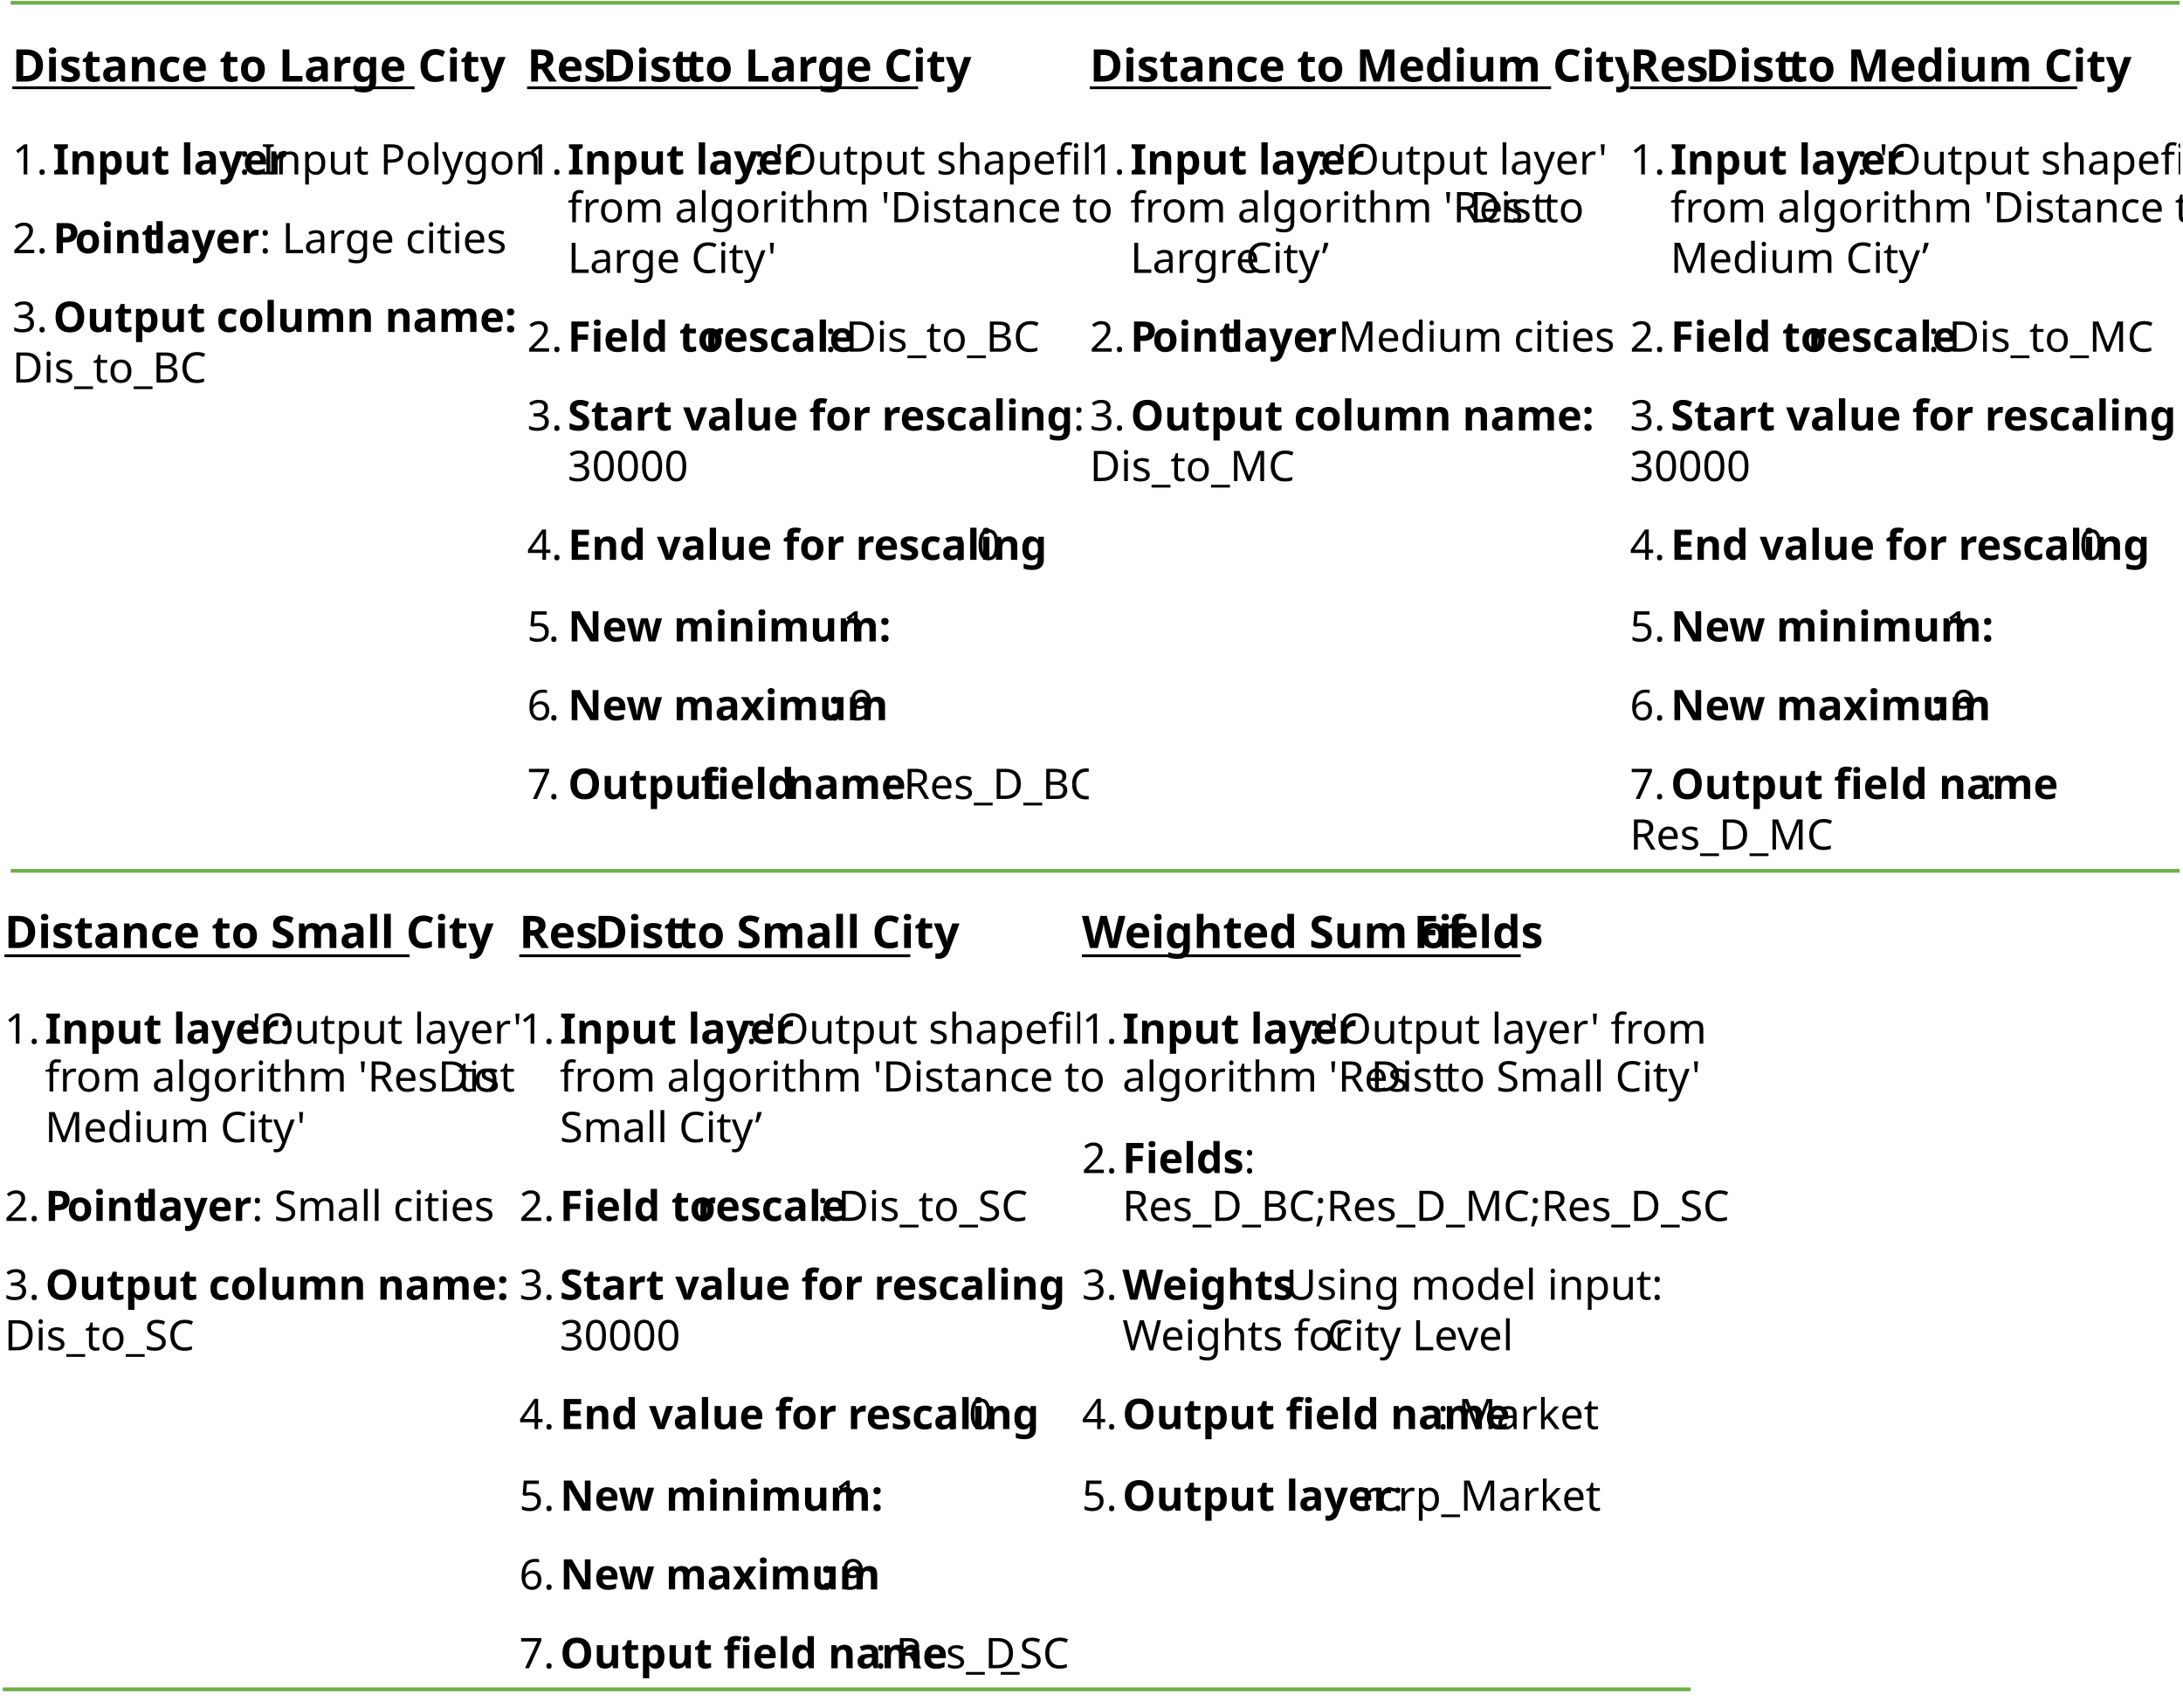
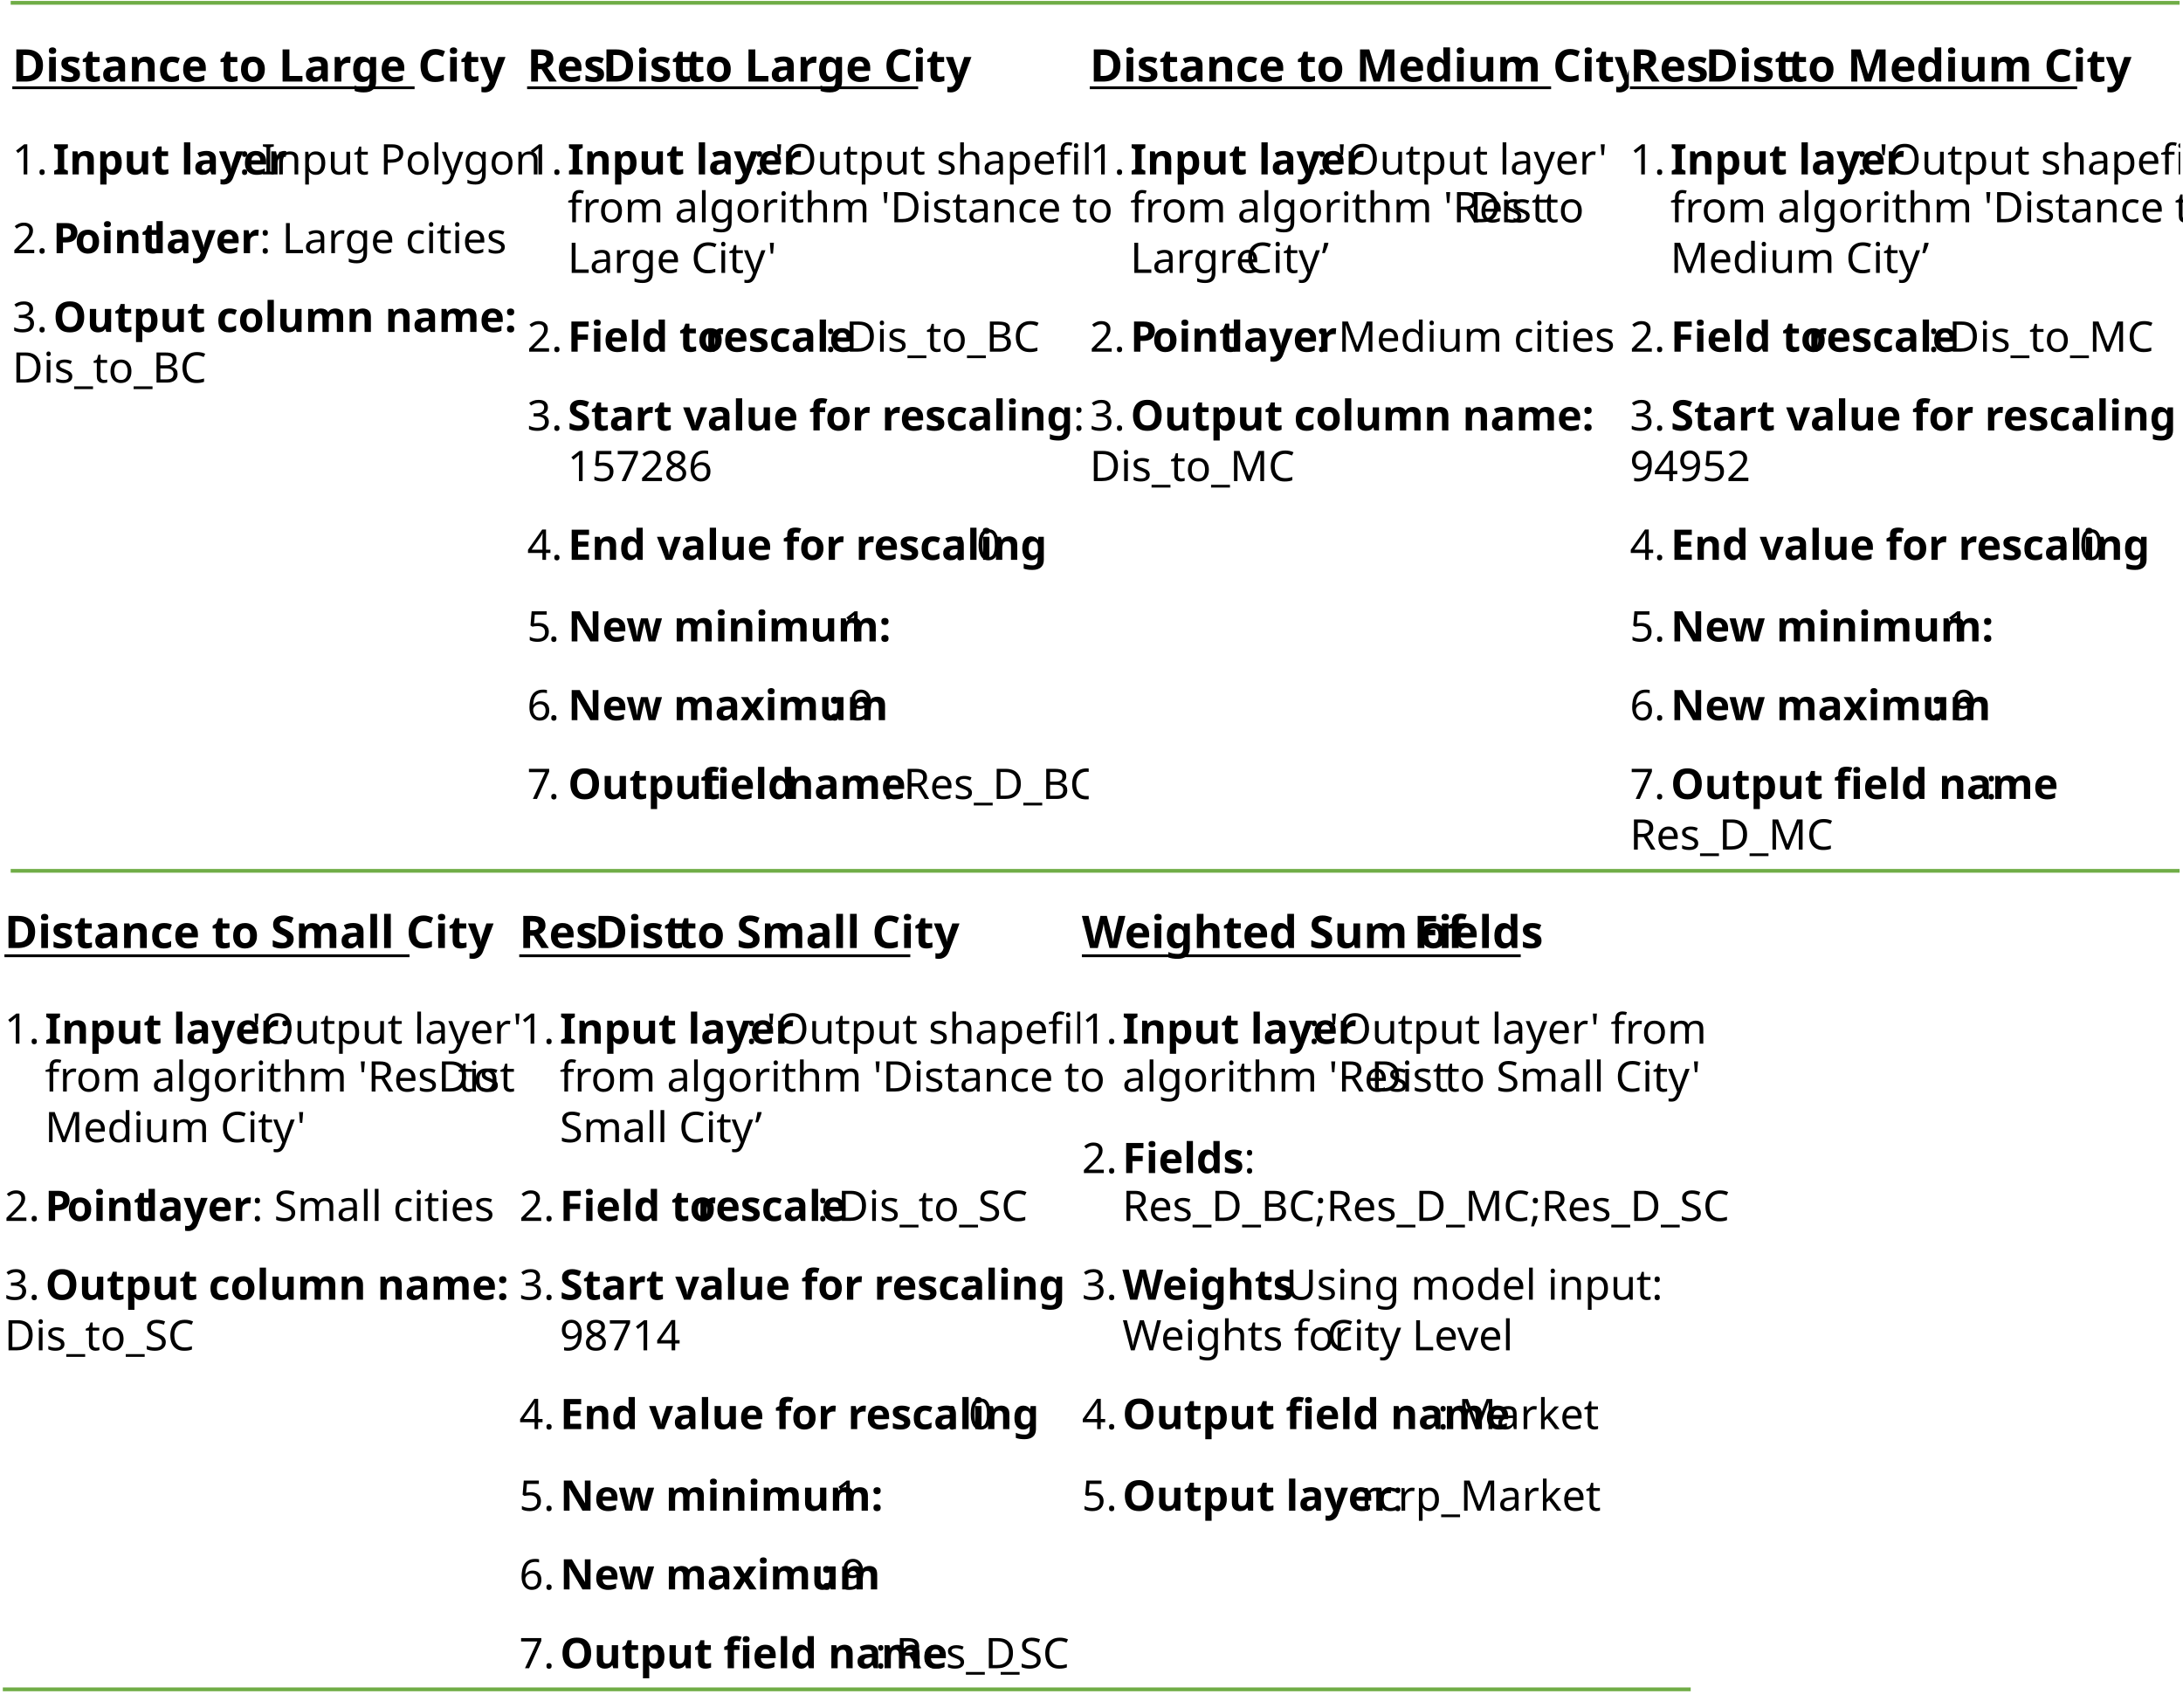
<svg xmlns="http://www.w3.org/2000/svg" width="776" height="607" overflow="hidden">
  <defs>
    <clipPath id="clip0">
      <rect x="39" y="111" width="776" height="607" />
    </clipPath>
    <clipPath id="clip1">
      <rect x="42" y="67" width="184" height="135" />
    </clipPath>
    <clipPath id="clip2">
      <rect x="225" y="67" width="201" height="135" />
    </clipPath>
    <clipPath id="clip3">
      <rect x="425" y="67" width="193" height="135" />
    </clipPath>
    <clipPath id="clip4">
      <rect x="617" y="67" width="197" height="135" />
    </clipPath>
    <clipPath id="clip5">
      <rect x="42" y="-116" width="184" height="643" />
    </clipPath>
    <clipPath id="clip6">
      <rect x="42" y="-116" width="184" height="643" />
    </clipPath>
    <clipPath id="clip7">
      <rect x="42" y="-116" width="184" height="643" />
    </clipPath>
    <clipPath id="clip8">
      <rect x="42" y="-116" width="184" height="643" />
    </clipPath>
    <clipPath id="clip9">
      <rect x="225" y="-561" width="201" height="1681" />
    </clipPath>
    <clipPath id="clip10">
      <rect x="225" y="-561" width="201" height="1681" />
    </clipPath>
    <clipPath id="clip11">
      <rect x="225" y="-561" width="201" height="1681" />
    </clipPath>
    <clipPath id="clip12">
      <rect x="225" y="-561" width="201" height="1681" />
    </clipPath>
    <clipPath id="clip13">
      <rect x="225" y="-561" width="201" height="1681" />
    </clipPath>
    <clipPath id="clip14">
      <rect x="225" y="-561" width="201" height="1681" />
    </clipPath>
    <clipPath id="clip15">
      <rect x="225" y="-561" width="201" height="1681" />
    </clipPath>
    <clipPath id="clip16">
      <rect x="225" y="-561" width="201" height="1681" />
    </clipPath>
    <clipPath id="clip17">
      <rect x="225" y="-561" width="201" height="1681" />
    </clipPath>
    <clipPath id="clip18">
      <rect x="225" y="-561" width="201" height="1681" />
    </clipPath>
    <clipPath id="clip19">
      <rect x="225" y="-561" width="201" height="1681" />
    </clipPath>
    <clipPath id="clip20">
      <rect x="225" y="-561" width="201" height="1681" />
    </clipPath>
    <clipPath id="clip21">
      <rect x="425" y="-222" width="193" height="890" />
    </clipPath>
    <clipPath id="clip22">
      <rect x="425" y="-222" width="193" height="890" />
    </clipPath>
    <clipPath id="clip23">
      <rect x="425" y="-222" width="193" height="890" />
    </clipPath>
    <clipPath id="clip24">
      <rect x="425" y="-222" width="193" height="890" />
    </clipPath>
    <clipPath id="clip25">
      <rect x="617" y="-614" width="197" height="1804" />
    </clipPath>
    <clipPath id="clip26">
      <rect x="617" y="-614" width="197" height="1804" />
    </clipPath>
    <clipPath id="clip27">
      <rect x="617" y="-614" width="197" height="1804" />
    </clipPath>
    <clipPath id="clip28">
      <rect x="617" y="-614" width="197" height="1804" />
    </clipPath>
    <clipPath id="clip29">
      <rect x="617" y="-614" width="197" height="1804" />
    </clipPath>
    <clipPath id="clip30">
      <rect x="617" y="-614" width="197" height="1804" />
    </clipPath>
    <clipPath id="clip31">
      <rect x="617" y="-614" width="197" height="1804" />
    </clipPath>
    <clipPath id="clip32">
      <rect x="617" y="-614" width="197" height="1804" />
    </clipPath>
    <clipPath id="clip33">
      <rect x="617" y="-614" width="197" height="1804" />
    </clipPath>
    <clipPath id="clip34">
      <rect x="617" y="-614" width="197" height="1804" />
    </clipPath>
    <clipPath id="clip35">
      <rect x="40" y="375" width="183" height="136" />
    </clipPath>
    <clipPath id="clip36">
      <rect x="223" y="375" width="200" height="136" />
    </clipPath>
    <clipPath id="clip37">
      <rect x="423" y="375" width="217" height="136" />
    </clipPath>
    <clipPath id="clip38">
      <rect x="40" y="87" width="183" height="889" />
    </clipPath>
    <clipPath id="clip39">
      <rect x="40" y="87" width="183" height="889" />
    </clipPath>
    <clipPath id="clip40">
      <rect x="40" y="87" width="183" height="889" />
    </clipPath>
    <clipPath id="clip41">
      <rect x="40" y="87" width="183" height="889" />
    </clipPath>
    <clipPath id="clip42">
      <rect x="40" y="87" width="183" height="889" />
    </clipPath>
    <clipPath id="clip43">
      <rect x="223" y="-252" width="200" height="1681" />
    </clipPath>
    <clipPath id="clip44">
      <rect x="223" y="-252" width="200" height="1681" />
    </clipPath>
    <clipPath id="clip45">
      <rect x="223" y="-252" width="200" height="1681" />
    </clipPath>
    <clipPath id="clip46">
      <rect x="223" y="-252" width="200" height="1681" />
    </clipPath>
    <clipPath id="clip47">
      <rect x="223" y="-252" width="200" height="1681" />
    </clipPath>
    <clipPath id="clip48">
      <rect x="223" y="-252" width="200" height="1681" />
    </clipPath>
    <clipPath id="clip49">
      <rect x="223" y="-252" width="200" height="1681" />
    </clipPath>
    <clipPath id="clip50">
      <rect x="223" y="-252" width="200" height="1681" />
    </clipPath>
    <clipPath id="clip51">
      <rect x="223" y="-252" width="200" height="1681" />
    </clipPath>
    <clipPath id="clip52">
      <rect x="423" y="-83" width="217" height="1285" />
    </clipPath>
    <clipPath id="clip53">
      <rect x="423" y="-83" width="217" height="1285" />
    </clipPath>
    <clipPath id="clip54">
      <rect x="423" y="-83" width="217" height="1285" />
    </clipPath>
    <clipPath id="clip55">
      <rect x="423" y="-83" width="217" height="1285" />
    </clipPath>
    <clipPath id="clip56">
      <rect x="423" y="-83" width="217" height="1285" />
    </clipPath>
  </defs>
  <g clip-path="url(#clip0)" transform="translate(-39 -111)">
    <path d="M42.796 112 813.796 112" stroke="#70AD47" stroke-width="1.333" stroke-linejoin="round" stroke-miterlimit="10" fill="none" fill-rule="evenodd" />
    <path d="M42.796 420.553 813.796 420.553" stroke="#70AD47" stroke-width="1.333" stroke-linejoin="round" stroke-miterlimit="10" fill="none" fill-rule="evenodd" />
    <g clip-path="url(#clip1)">
      <text font-family="Calibri,Calibri_MSFontService,sans-serif" font-weight="700" font-size="16" transform="translate(43.3755 140)">Distance to Large City</text>
    </g>
    <path d="M43.376 141.69 79.126 141.69 114.876 141.69 150.626 141.69 186.376 141.69 186.376 142.69 150.626 142.69 114.876 142.69 79.126 142.69 43.376 142.69Z" fill-rule="evenodd" />
    <g clip-path="url(#clip2)">
      <text font-family="Calibri,Calibri_MSFontService,sans-serif" font-weight="700" font-size="16" transform="translate(226.376 140)">Res </text>
    </g>
    <text font-family="Calibri,Calibri_MSFontService,sans-serif" font-weight="700" font-size="16" transform="translate(253.142 140)">Dist<tspan font-size="16" x="29.487" y="0">to Large City</tspan>
    </text>
    <path d="M226.376 141.69 272.709 141.69 319.042 141.69 365.376 141.69 365.376 142.69 319.042 142.69 272.709 142.69 226.376 142.69Z" fill-rule="evenodd" />
    <g clip-path="url(#clip3)">
      <text font-family="Calibri,Calibri_MSFontService,sans-serif" font-weight="700" font-size="16" transform="translate(426.376 140)">Distance to Medium City</text>
    </g>
    <path d="M426.376 141.69 467.376 141.69 508.376 141.69 549.376 141.69 590.376 141.69 590.376 142.69 549.376 142.69 508.376 142.69 467.376 142.69 426.376 142.69Z" fill-rule="evenodd" />
    <g clip-path="url(#clip4)">
      <text font-family="Calibri,Calibri_MSFontService,sans-serif" font-weight="700" font-size="16" transform="translate(618.376 140)">Res </text>
    </g>
    <text font-family="Calibri,Calibri_MSFontService,sans-serif" font-weight="700" font-size="16" transform="translate(645.142 140)">Dist<tspan font-size="16" x="29.487" y="0">to Medium City</tspan>
    </text>
    <path d="M618.376 141.69 658.126 141.69 697.876 141.69 737.626 141.69 777.376 141.69 777.376 142.69 737.626 142.69 697.876 142.69 658.126 142.69 618.376 142.69Z" fill-rule="evenodd" />
    <g clip-path="url(#clip5)">
      <text font-family="Calibri,Calibri_MSFontService,sans-serif" font-weight="400" font-size="15" transform="translate(43.3755 173)">1.</text>
    </g>
    <text font-family="Calibri,Calibri_MSFontService,sans-serif" font-weight="400" font-size="15" transform="translate(57.7755 173)">​<tspan font-weight="700" font-size="15" x="0" y="0">Input layer</tspan>
      <tspan font-size="15" x="66.167" y="0">: Input Polygon</tspan>
    </text>
    <g clip-path="url(#clip6)">
      <text font-family="Calibri,Calibri_MSFontService,sans-serif" font-weight="400" font-size="15" transform="translate(43.3755 201)">2.</text>
    </g>
    <text font-family="Calibri,Calibri_MSFontService,sans-serif" font-weight="400" font-size="15" transform="translate(57.7755 201)">​<tspan font-weight="700" font-size="15" x="0" y="0">P</tspan>
      <tspan font-weight="700" font-size="15" x="7.833" y="0">oint</tspan>
      <tspan font-weight="700" font-size="15" x="35.667" y="0">layer</tspan>: Large cities</text>
    <g clip-path="url(#clip7)">
      <text font-family="Calibri,Calibri_MSFontService,sans-serif" font-weight="400" font-size="15" transform="translate(43.3755 229)">3. </text>
    </g>
    <text font-family="Calibri,Calibri_MSFontService,sans-serif" font-weight="700" font-size="15" transform="translate(57.8755 229)">Output column name: </text>
    <g clip-path="url(#clip8)">
      <text font-family="Calibri,Calibri_MSFontService,sans-serif" font-weight="400" font-size="15" transform="translate(43.3755 247)">Dis_to_BC</text>
    </g>
    <g clip-path="url(#clip9)">
      <text font-family="Calibri,Calibri_MSFontService,sans-serif" font-weight="400" font-size="15" transform="translate(226.376 173)">1.</text>
    </g>
    <text font-family="Calibri,Calibri_MSFontService,sans-serif" font-weight="400" font-size="15" transform="translate(240.776 173)">​<tspan font-weight="700" font-size="15" x="0" y="0">​​Input layer</tspan>
      <tspan font-size="15" x="66.167" y="0">: </tspan>
    </text>
    <g clip-path="url(#clip10)">
      <text font-family="Calibri,Calibri_MSFontService,sans-serif" font-weight="400" font-size="15" transform="translate(314.276 173)">'Output shapefile' </text>
    </g>
    <text font-family="Calibri,Calibri_MSFontService,sans-serif" font-weight="400" font-size="15" transform="translate(240.776 190)">from algorithm 'Distance to <tspan font-size="15" x="0" y="18">Large City'</tspan>
    </text>
    <g clip-path="url(#clip11)">
      <text font-family="Calibri,Calibri_MSFontService,sans-serif" font-weight="400" font-size="15" transform="translate(226.376 236)">2.</text>
    </g>
    <text font-family="Calibri,Calibri_MSFontService,sans-serif" font-weight="400" font-size="15" transform="translate(240.776 236)">​<tspan font-weight="700" font-size="15" x="0" y="0">​</tspan>
      <tspan font-weight="700" font-size="15" x="0" y="0">Field to</tspan>
      <tspan font-weight="700" font-size="15" x="48.833" y="0">rescale</tspan>
      <tspan font-size="15" x="91.5" y="0">:</tspan>
      <tspan font-size="15" x="98.833" y="0">Dis_to_BC</tspan>
    </text>
    <g clip-path="url(#clip12)">
      <text font-family="Calibri,Calibri_MSFontService,sans-serif" font-weight="400" font-size="15" transform="translate(226.376 264)">3.</text>
    </g>
-     <text font-family="Calibri,Calibri_MSFontService,sans-serif" font-weight="400" font-size="15" transform="translate(240.776 264)">​<tspan font-weight="700" font-size="15" x="0" y="0">​Start value for rescaling</tspan>: <tspan font-size="15" x="0" y="18">30000</tspan>
+     <text font-family="Calibri,Calibri_MSFontService,sans-serif" font-weight="400" font-size="15" transform="translate(240.776 264)">​<tspan font-weight="700" font-size="15" x="0" y="0">​Start value for rescaling</tspan>: <tspan font-size="15" x="0" y="18">157286</tspan>
    </text>
    <g clip-path="url(#clip13)">
      <text font-family="Calibri,Calibri_MSFontService,sans-serif" font-weight="400" font-size="15" transform="translate(226.376 310)">4. </text>
    </g>
    <text font-family="Calibri,Calibri_MSFontService,sans-serif" font-weight="700" font-size="15" transform="translate(240.876 310)">End value for rescaling<tspan font-weight="400" font-size="15" x="137.333" y="0">: 0</tspan>
    </text>
    <g clip-path="url(#clip14)">
      <text font-family="Calibri,Calibri_MSFontService,sans-serif" font-weight="400" font-size="15" transform="translate(226.376 339)">5</text>
    </g>
    <g clip-path="url(#clip15)">
      <text font-family="Calibri,Calibri_MSFontService,sans-serif" font-weight="400" font-size="15" transform="translate(233.876 339)">. </text>
    </g>
    <text font-family="Calibri,Calibri_MSFontService,sans-serif" font-weight="700" font-size="15" transform="translate(240.876 339)">New minimum: <tspan font-weight="400" font-size="15" x="97.667" y="0">1</tspan>
    </text>
    <g clip-path="url(#clip16)">
      <text font-family="Calibri,Calibri_MSFontService,sans-serif" font-weight="400" font-size="15" transform="translate(226.376 367)">6</text>
    </g>
    <g clip-path="url(#clip17)">
      <text font-family="Calibri,Calibri_MSFontService,sans-serif" font-weight="400" font-size="15" transform="translate(233.876 367)">. </text>
    </g>
    <text font-family="Calibri,Calibri_MSFontService,sans-serif" font-weight="700" font-size="15" transform="translate(240.876 367)">New maximum<tspan font-size="15" x="92.667" y="0">: </tspan>
      <tspan font-weight="400" font-size="15" x="100" y="0">9</tspan>
    </text>
    <g clip-path="url(#clip18)">
      <text font-family="Calibri,Calibri_MSFontService,sans-serif" font-weight="400" font-size="15" transform="translate(226.376 395)">7</text>
    </g>
    <g clip-path="url(#clip19)">
      <text font-family="Calibri,Calibri_MSFontService,sans-serif" font-weight="400" font-size="15" transform="translate(233.876 395)">. </text>
    </g>
    <text font-family="Calibri,Calibri_MSFontService,sans-serif" font-weight="400" font-size="15" transform="translate(240.876 395)">​<tspan font-weight="700" font-size="15" x="0" y="0">​​Output </tspan>
      <tspan font-weight="700" font-size="15" x="47.167" y="0">field </tspan>
      <tspan font-weight="700" font-size="15" x="77.667" y="0">name</tspan>
      <tspan font-size="15" x="112" y="0">: </tspan>
    </text>
    <g clip-path="url(#clip20)">
      <text font-family="Calibri,Calibri_MSFontService,sans-serif" font-weight="400" font-size="15" transform="translate(360.209 395)">Res_D_BC</text>
    </g>
    <g clip-path="url(#clip21)">
      <text font-family="Calibri,Calibri_MSFontService,sans-serif" font-weight="400" font-size="15" transform="translate(426.376 173)">1.</text>
    </g>
    <text font-family="Calibri,Calibri_MSFontService,sans-serif" font-weight="400" font-size="15" transform="translate(440.776 173)">​<tspan font-weight="700" font-size="15" x="0" y="0">Input layer</tspan>
      <tspan font-size="15" x="66.167" y="0">: </tspan>
      <tspan font-size="15" x="73.5" y="0">'Output layer' </tspan>
      <tspan font-size="15" x="0" y="17">from algorithm 'Res </tspan>
      <tspan font-size="15" x="120.667" y="17">Dist</tspan>
      <tspan font-size="15" x="146.833" y="17">to </tspan>
      <tspan font-size="15" x="0" y="35">Largre</tspan>
      <tspan font-size="15" x="41" y="35">City’</tspan>
    </text>
    <g clip-path="url(#clip22)">
      <text font-family="Calibri,Calibri_MSFontService,sans-serif" font-weight="400" font-size="15" transform="translate(426.376 236)">2.</text>
    </g>
    <text font-family="Calibri,Calibri_MSFontService,sans-serif" font-weight="400" font-size="15" transform="translate(440.776 236)">​​<tspan font-weight="700" font-size="15" x="0" y="0">P</tspan>
      <tspan font-weight="700" font-size="15" x="7.833" y="0">oint</tspan>
      <tspan font-weight="700" font-size="15" x="35.667" y="0">layer</tspan>
      <tspan font-size="15" x="66" y="0">: Medium cities</tspan>
    </text>
    <g clip-path="url(#clip23)">
      <text font-family="Calibri,Calibri_MSFontService,sans-serif" font-weight="400" font-size="15" transform="translate(426.376 264)">3. </text>
    </g>
    <text font-family="Calibri,Calibri_MSFontService,sans-serif" font-weight="700" font-size="15" transform="translate(440.876 264)">Output column name: </text>
    <g clip-path="url(#clip24)">
      <text font-family="Calibri,Calibri_MSFontService,sans-serif" font-weight="400" font-size="15" transform="translate(426.376 282)">Dis_to_MC</text>
    </g>
    <g clip-path="url(#clip25)">
      <text font-family="Calibri,Calibri_MSFontService,sans-serif" font-weight="400" font-size="15" transform="translate(618.376 173)">1.</text>
    </g>
    <text font-family="Calibri,Calibri_MSFontService,sans-serif" font-weight="400" font-size="15" transform="translate(632.776 173)">​<tspan font-weight="700" font-size="15" x="0" y="0">​​Input layer</tspan>
    </text>
    <g clip-path="url(#clip26)">
      <text font-family="Calibri,Calibri_MSFontService,sans-serif" font-weight="400" font-size="15" transform="translate(698.942 173)">: 'Output shapefile' </text>
    </g>
    <text font-family="Calibri,Calibri_MSFontService,sans-serif" font-weight="400" font-size="15" transform="translate(632.776 190)">from algorithm 'Distance to <tspan font-size="15" x="0" y="18">Medium City’</tspan>
    </text>
    <g clip-path="url(#clip27)">
      <text font-family="Calibri,Calibri_MSFontService,sans-serif" font-weight="400" font-size="15" transform="translate(618.376 236)">2. ​</text>
    </g>
    <text font-family="Calibri,Calibri_MSFontService,sans-serif" font-weight="700" font-size="15" transform="translate(632.876 236)">​Field to<tspan font-size="15" x="48.833" y="0">rescale</tspan>
      <tspan font-weight="400" font-size="15" x="91.5" y="0">:</tspan>
      <tspan font-weight="400" font-size="15" x="98.833" y="0">Dis_to_MC</tspan>
    </text>
    <g clip-path="url(#clip28)">
      <text font-family="Calibri,Calibri_MSFontService,sans-serif" font-weight="400" font-size="15" transform="translate(618.376 264)">3. </text>
    </g>
    <text font-family="Calibri,Calibri_MSFontService,sans-serif" font-weight="700" font-size="15" transform="translate(632.876 264)">Start value for rescaling<tspan font-weight="400" font-size="15" x="144.167" y="0">: </tspan>
    </text>
    <g clip-path="url(#clip29)">
-       <text font-family="Calibri,Calibri_MSFontService,sans-serif" font-weight="400" font-size="15" transform="translate(618.376 282)">30000</text>
+       <text font-family="Calibri,Calibri_MSFontService,sans-serif" font-weight="400" font-size="15" transform="translate(618.376 282)">94952</text>
    </g>
    <g clip-path="url(#clip30)">
      <text font-family="Calibri,Calibri_MSFontService,sans-serif" font-weight="400" font-size="15" transform="translate(618.376 310)">4. </text>
    </g>
    <text font-family="Calibri,Calibri_MSFontService,sans-serif" font-weight="700" font-size="15" transform="translate(632.876 310)">End value for rescaling<tspan font-weight="400" font-size="15" x="137.333" y="0">: 0</tspan>
    </text>
    <g clip-path="url(#clip31)">
      <text font-family="Calibri,Calibri_MSFontService,sans-serif" font-weight="400" font-size="15" transform="translate(618.376 339)">5. </text>
    </g>
    <text font-family="Calibri,Calibri_MSFontService,sans-serif" font-weight="700" font-size="15" transform="translate(632.876 339)">New minimum: <tspan font-weight="400" font-size="15" x="97.667" y="0">1</tspan>
    </text>
    <g clip-path="url(#clip32)">
      <text font-family="Calibri,Calibri_MSFontService,sans-serif" font-weight="400" font-size="15" transform="translate(618.376 367)">6. </text>
    </g>
    <text font-family="Calibri,Calibri_MSFontService,sans-serif" font-weight="700" font-size="15" transform="translate(632.876 367)">New maximum<tspan font-size="15" x="92.667" y="0">: </tspan>
      <tspan font-weight="400" font-size="15" x="100" y="0">9</tspan>
    </text>
    <g clip-path="url(#clip33)">
      <text font-family="Calibri,Calibri_MSFontService,sans-serif" font-weight="400" font-size="15" transform="translate(618.376 395)">7. ​</text>
    </g>
    <text font-family="Calibri,Calibri_MSFontService,sans-serif" font-weight="700" font-size="15" transform="translate(632.876 395)">​​Output field name<tspan font-weight="400" font-size="15" x="112" y="0">: </tspan>
    </text>
    <g clip-path="url(#clip34)">
      <text font-family="Calibri,Calibri_MSFontService,sans-serif" font-weight="400" font-size="15" transform="translate(618.376 413)">Res_D_MC</text>
    </g>
    <path d="M40 711.506 640 711.506" stroke="#70AD47" stroke-width="1.333" stroke-linejoin="round" stroke-miterlimit="10" fill="none" fill-rule="evenodd" />
    <g clip-path="url(#clip35)">
      <text font-family="Calibri,Calibri_MSFontService,sans-serif" font-weight="700" font-size="16" transform="translate(40.5794 448)">Distance to Small City</text>
    </g>
    <path d="M40.579 450.243 76.579 450.243 112.579 450.243 148.579 450.243 184.579 450.243 184.579 451.243 148.579 451.243 112.579 451.243 76.579 451.243 40.579 451.243Z" fill-rule="evenodd" />
    <g clip-path="url(#clip36)">
      <text font-family="Calibri,Calibri_MSFontService,sans-serif" font-weight="700" font-size="16" transform="translate(223.579 448)">Res </text>
    </g>
    <text font-family="Calibri,Calibri_MSFontService,sans-serif" font-weight="700" font-size="16" transform="translate(250.346 448)">Dist<tspan font-size="16" x="29.487" y="0">to Small City</tspan>
    </text>
    <path d="M223.579 450.243 269.913 450.243 316.246 450.243 362.579 450.243 362.579 451.243 316.246 451.243 269.913 451.243 223.579 451.243Z" fill-rule="evenodd" />
    <g clip-path="url(#clip37)">
      <text font-family="Calibri,Calibri_MSFontService,sans-serif" font-weight="700" font-size="16" transform="translate(423.579 448)">Weighted Sum of </text>
    </g>
    <text font-family="Calibri,Calibri_MSFontService,sans-serif" font-weight="700" font-size="16" transform="translate(541.499 448)">Fields</text>
    <path d="M423.579 450.243 475.579 450.243 527.579 450.243 579.579 450.243 579.579 451.243 527.579 451.243 475.579 451.243 423.579 451.243Z" fill-rule="evenodd" />
    <g clip-path="url(#clip38)">
      <text font-family="Calibri,Calibri_MSFontService,sans-serif" font-weight="400" font-size="15" transform="translate(40.5794 482)">1.</text>
    </g>
    <text font-family="Calibri,Calibri_MSFontService,sans-serif" font-weight="400" font-size="15" transform="translate(54.9794 482)">​<tspan font-weight="700" font-size="15" x="0" y="0">Input layer</tspan>: <tspan font-size="15" x="73.5" y="0">'Output layer' </tspan>
      <tspan font-size="15" x="0" y="17">from algorithm 'Res </tspan>Dist</text>
    <g clip-path="url(#clip39)">
      <text font-family="Calibri,Calibri_MSFontService,sans-serif" font-weight="400" font-size="15" transform="translate(201.813 499)">to </text>
    </g>
    <text font-family="Calibri,Calibri_MSFontService,sans-serif" font-weight="400" font-size="15" transform="translate(54.9794 517)">Medium City'</text>
    <g clip-path="url(#clip40)">
      <text font-family="Calibri,Calibri_MSFontService,sans-serif" font-weight="400" font-size="15" transform="translate(40.5794 545)">2.</text>
    </g>
    <text font-family="Calibri,Calibri_MSFontService,sans-serif" font-weight="400" font-size="15" transform="translate(54.9794 545)">​<tspan font-weight="700" font-size="15" x="0" y="0">P</tspan>
      <tspan font-weight="700" font-size="15" x="7.833" y="0">oint</tspan>
      <tspan font-weight="700" font-size="15" x="35.667" y="0">layer</tspan>: Small cities</text>
    <g clip-path="url(#clip41)">
      <text font-family="Calibri,Calibri_MSFontService,sans-serif" font-weight="400" font-size="15" transform="translate(40.5794 573)">3. </text>
    </g>
    <text font-family="Calibri,Calibri_MSFontService,sans-serif" font-weight="700" font-size="15" transform="translate(55.0794 573)">Output column name: </text>
    <g clip-path="url(#clip42)">
      <text font-family="Calibri,Calibri_MSFontService,sans-serif" font-weight="400" font-size="15" transform="translate(40.5794 591)">Dis_to_SC</text>
    </g>
    <g clip-path="url(#clip43)">
      <text font-family="Calibri,Calibri_MSFontService,sans-serif" font-weight="400" font-size="15" transform="translate(223.579 482)">1.</text>
    </g>
    <text font-family="Calibri,Calibri_MSFontService,sans-serif" font-weight="400" font-size="15" transform="translate(237.979 482)">​<tspan font-weight="700" font-size="15" x="0" y="0">​​Input layer</tspan>
      <tspan font-size="15" x="66.167" y="0">: </tspan>
    </text>
    <g clip-path="url(#clip44)">
      <text font-family="Calibri,Calibri_MSFontService,sans-serif" font-weight="400" font-size="15" transform="translate(311.479 482)">'Output shapefile' </text>
    </g>
    <text font-family="Calibri,Calibri_MSFontService,sans-serif" font-weight="400" font-size="15" transform="translate(237.979 499)">from algorithm 'Distance to <tspan font-size="15" x="0" y="18">Small City’</tspan>
    </text>
    <g clip-path="url(#clip45)">
      <text font-family="Calibri,Calibri_MSFontService,sans-serif" font-weight="400" font-size="15" transform="translate(223.579 545)">2.</text>
    </g>
    <text font-family="Calibri,Calibri_MSFontService,sans-serif" font-weight="400" font-size="15" transform="translate(237.979 545)">​<tspan font-weight="700" font-size="15" x="0" y="0">​Field to</tspan>
      <tspan font-weight="700" font-size="15" x="48.833" y="0">rescale</tspan>
      <tspan font-size="15" x="91.5" y="0">:</tspan>
      <tspan font-size="15" x="98.833" y="0">Dis_to_SC</tspan>
    </text>
    <g clip-path="url(#clip46)">
      <text font-family="Calibri,Calibri_MSFontService,sans-serif" font-weight="400" font-size="15" transform="translate(223.579 573)">3.</text>
    </g>
    <text font-family="Calibri,Calibri_MSFontService,sans-serif" font-weight="400" font-size="15" transform="translate(237.979 573)">​<tspan font-weight="700" font-size="15" x="0" y="0">​</tspan>
      <tspan font-weight="700" font-size="15" x="0" y="0">Start value for rescaling</tspan>
      <tspan font-size="15" x="144.167" y="0">: </tspan>
-       <tspan font-size="15" x="0" y="18">30000</tspan>
+       <tspan font-size="15" x="0" y="18">98714</tspan>
    </text>
    <g clip-path="url(#clip47)">
      <text font-family="Calibri,Calibri_MSFontService,sans-serif" font-weight="400" font-size="15" transform="translate(223.579 619)">4. </text>
    </g>
    <text font-family="Calibri,Calibri_MSFontService,sans-serif" font-weight="700" font-size="15" transform="translate(238.079 619)">End value for rescaling<tspan font-weight="400" font-size="15" x="137.333" y="0">: 0</tspan>
    </text>
    <g clip-path="url(#clip48)">
      <text font-family="Calibri,Calibri_MSFontService,sans-serif" font-weight="400" font-size="15" transform="translate(223.579 648)">5. </text>
    </g>
    <text font-family="Calibri,Calibri_MSFontService,sans-serif" font-weight="700" font-size="15" transform="translate(238.079 648)">New minimum: <tspan font-weight="400" font-size="15" x="97.667" y="0">1</tspan>
    </text>
    <g clip-path="url(#clip49)">
      <text font-family="Calibri,Calibri_MSFontService,sans-serif" font-weight="400" font-size="15" transform="translate(223.579 676)">6. </text>
    </g>
    <text font-family="Calibri,Calibri_MSFontService,sans-serif" font-weight="700" font-size="15" transform="translate(238.079 676)">New maximum<tspan font-size="15" x="92.667" y="0">: </tspan>
      <tspan font-weight="400" font-size="15" x="100" y="0">9</tspan>
    </text>
    <g clip-path="url(#clip50)">
      <text font-family="Calibri,Calibri_MSFontService,sans-serif" font-weight="400" font-size="15" transform="translate(223.579 704)">7. ​</text>
    </g>
    <text font-family="Calibri,Calibri_MSFontService,sans-serif" font-weight="700" font-size="15" transform="translate(238.079 704)">​​Output field name<tspan font-weight="400" font-size="15" x="112" y="0">: </tspan>
      <tspan font-weight="400" font-size="15" x="119.333" y="0">Res_D</tspan>
    </text>
    <g clip-path="url(#clip51)">
      <text font-family="Calibri,Calibri_MSFontService,sans-serif" font-weight="400" font-size="15" transform="translate(394.746 704)">_SC</text>
    </g>
    <g clip-path="url(#clip52)">
      <text font-family="Calibri,Calibri_MSFontService,sans-serif" font-weight="400" font-size="15" transform="translate(423.579 482)">1.</text>
    </g>
    <text font-family="Calibri,Calibri_MSFontService,sans-serif" font-weight="400" font-size="15" transform="translate(437.979 482)">​<tspan font-weight="700" font-size="15" x="0" y="0">Input layer</tspan>
      <tspan font-size="15" x="66.167" y="0">: </tspan>
      <tspan font-size="15" x="73.5" y="0">'Output layer' from </tspan>
      <tspan font-size="15" x="0" y="17">algorithm 'Res </tspan>
      <tspan font-size="15" x="88.333" y="17">Dist</tspan>
      <tspan font-size="15" x="114.5" y="17">to Small City'</tspan>
    </text>
    <g clip-path="url(#clip53)">
      <text font-family="Calibri,Calibri_MSFontService,sans-serif" font-weight="400" font-size="15" transform="translate(423.579 528)">2.</text>
    </g>
    <text font-family="Calibri,Calibri_MSFontService,sans-serif" font-weight="400" font-size="15" transform="translate(437.979 528)">​<tspan font-weight="700" font-size="15" x="0" y="0">Fields</tspan>: <tspan font-size="15" x="0" y="17">Res_D_BC;Res_D_MC;Res_D_SC</tspan>
    </text>
    <g clip-path="url(#clip54)">
      <text font-family="Calibri,Calibri_MSFontService,sans-serif" font-weight="400" font-size="15" transform="translate(423.579 573)">3.</text>
    </g>
    <text font-family="Calibri,Calibri_MSFontService,sans-serif" font-weight="400" font-size="15" transform="translate(437.979 573)">​<tspan font-weight="700" font-size="15" x="0" y="0">Weights</tspan>
      <tspan font-size="15" x="50.167" y="0">: Using model input: </tspan>
      <tspan font-size="15" x="0" y="18">Weights for </tspan>
      <tspan font-size="15" x="72.667" y="18">City Level</tspan>
    </text>
    <g clip-path="url(#clip55)">
      <text font-family="Calibri,Calibri_MSFontService,sans-serif" font-weight="400" font-size="15" transform="translate(423.579 619)">4.</text>
    </g>
    <text font-family="Calibri,Calibri_MSFontService,sans-serif" font-weight="400" font-size="15" transform="translate(437.979 619)">​<tspan font-weight="700" font-size="15" x="0" y="0">Output field name</tspan>
      <tspan font-size="15" x="112" y="0">: </tspan>
      <tspan font-size="15" x="119.333" y="0">Market</tspan>
    </text>
    <g clip-path="url(#clip56)">
      <text font-family="Calibri,Calibri_MSFontService,sans-serif" font-weight="400" font-size="15" transform="translate(423.579 648)">5.</text>
    </g>
    <text font-family="Calibri,Calibri_MSFontService,sans-serif" font-weight="400" font-size="15" transform="translate(437.979 648)">​<tspan font-weight="700" font-size="15" x="0" y="0">Output layer</tspan>: <tspan font-size="15" x="84.833" y="0">rcrp_Market</tspan>
    </text>
  </g>
</svg>
